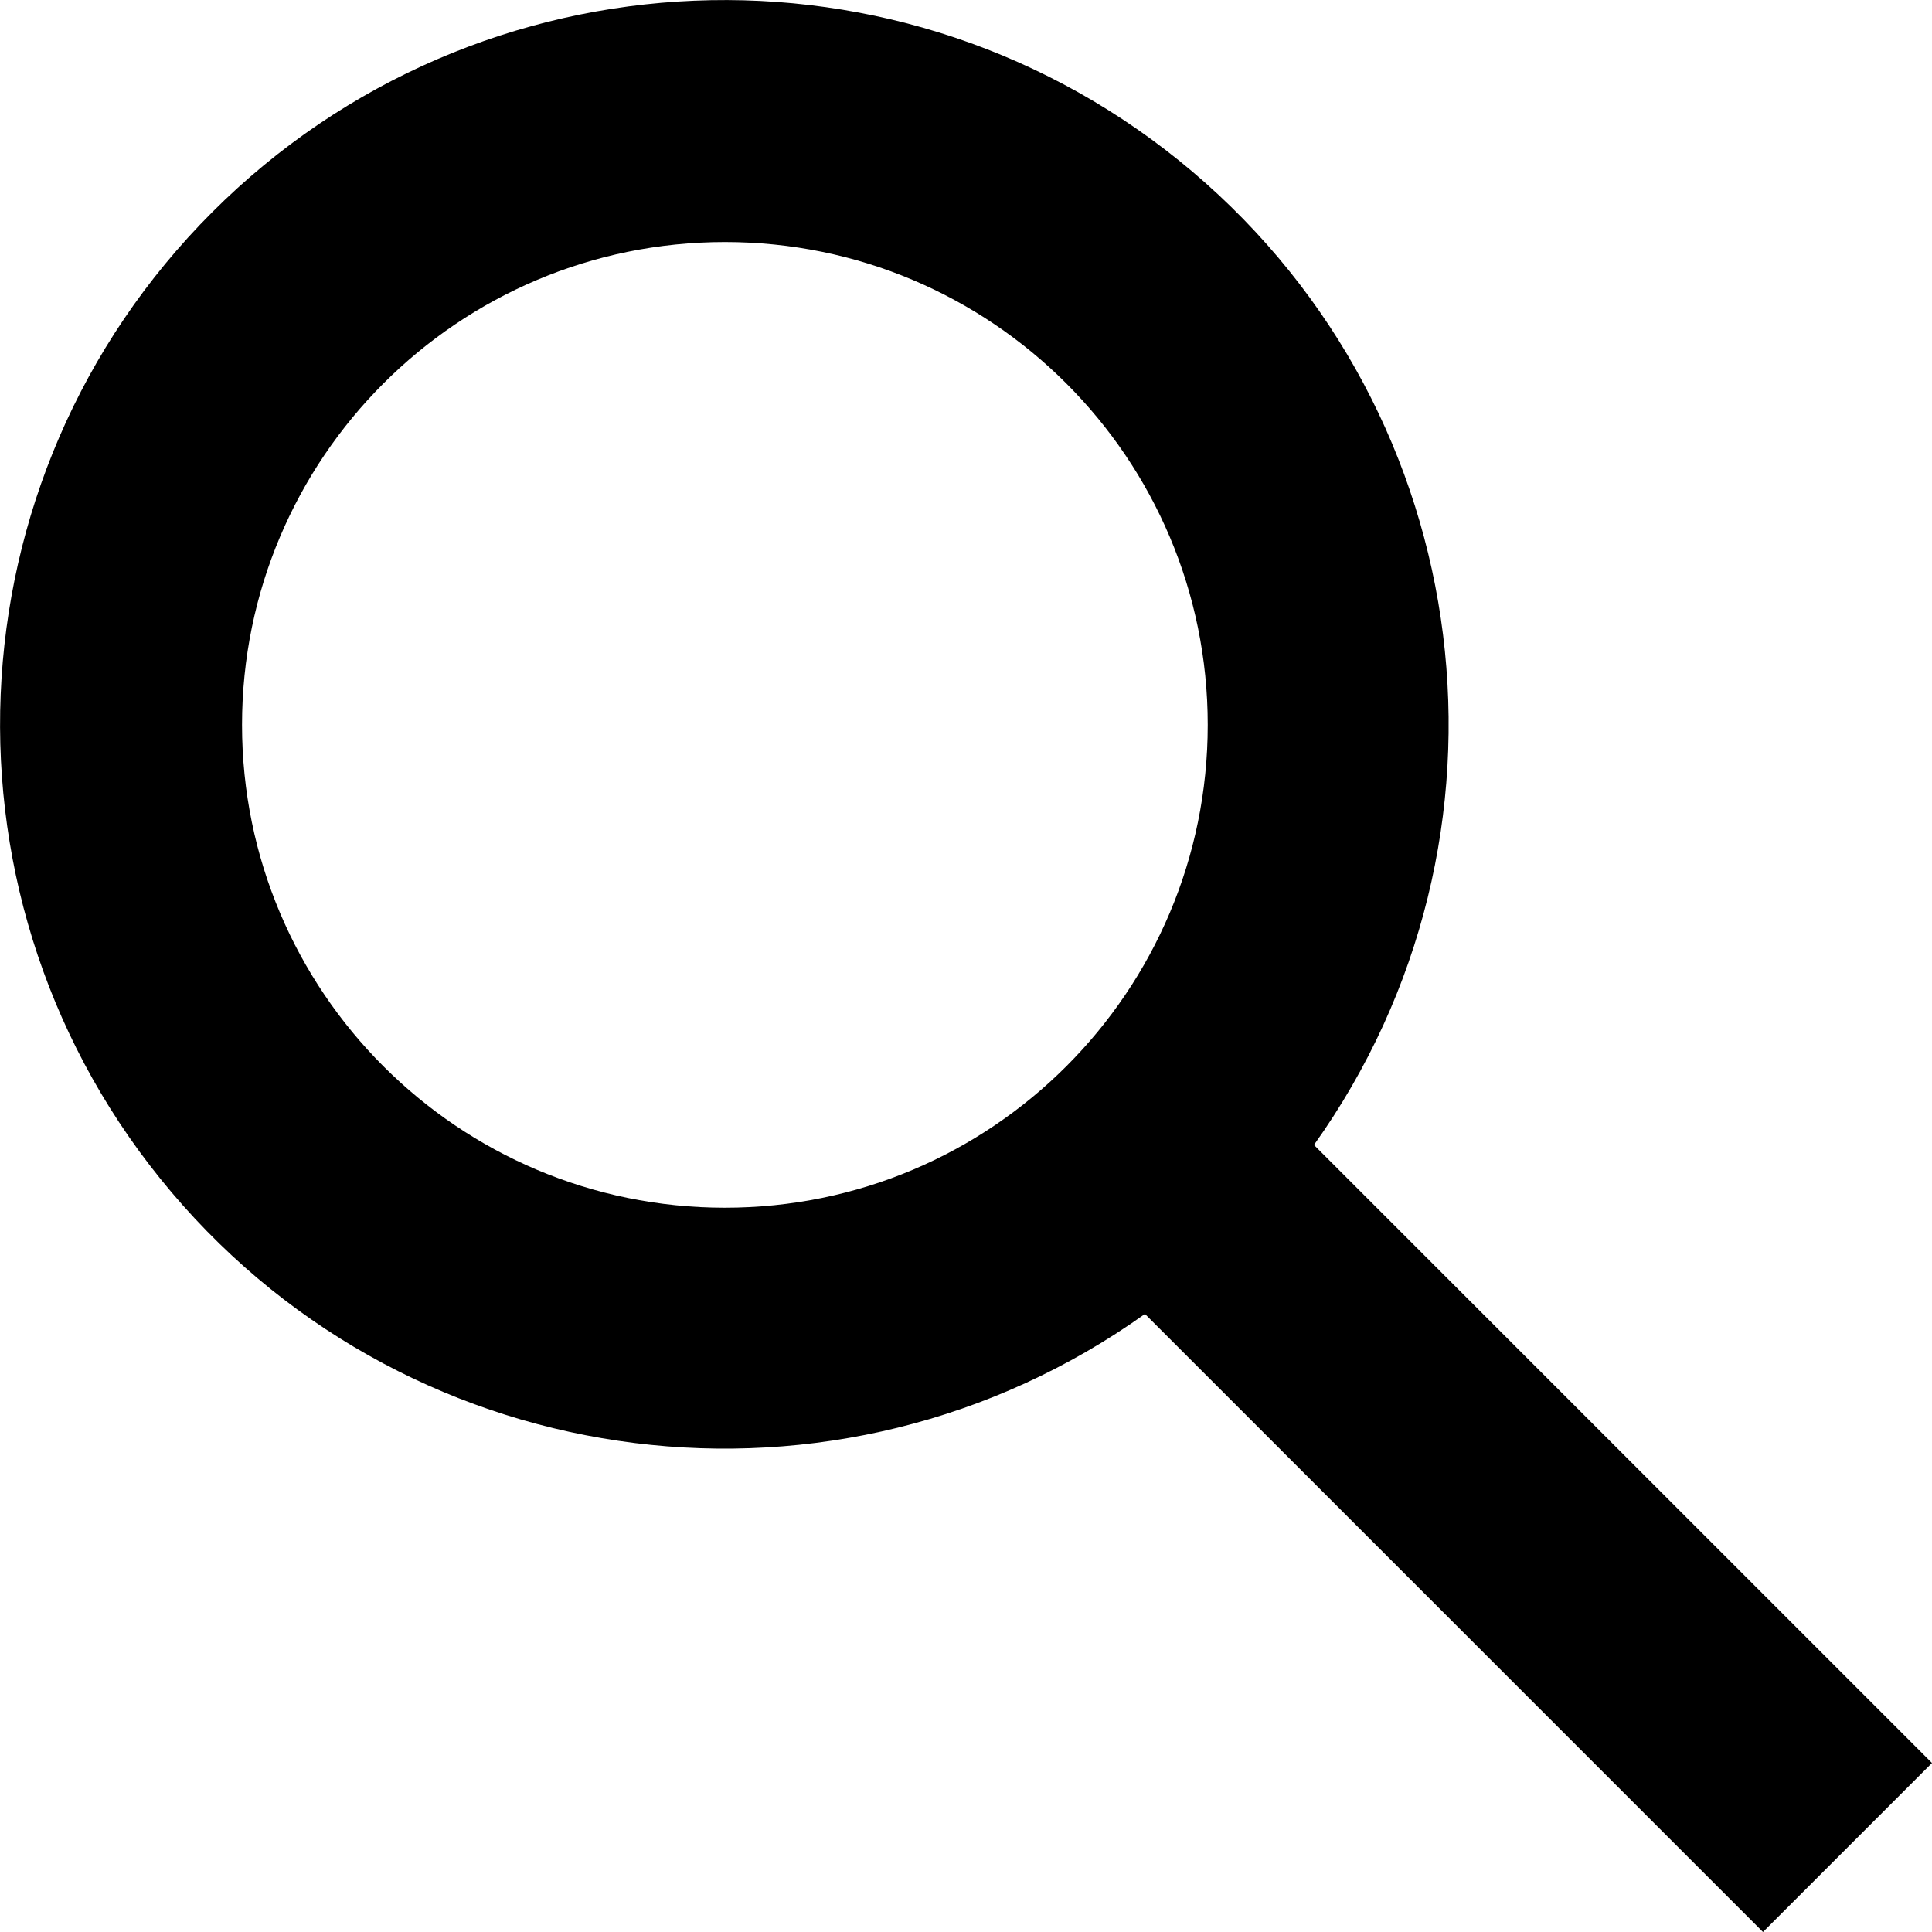
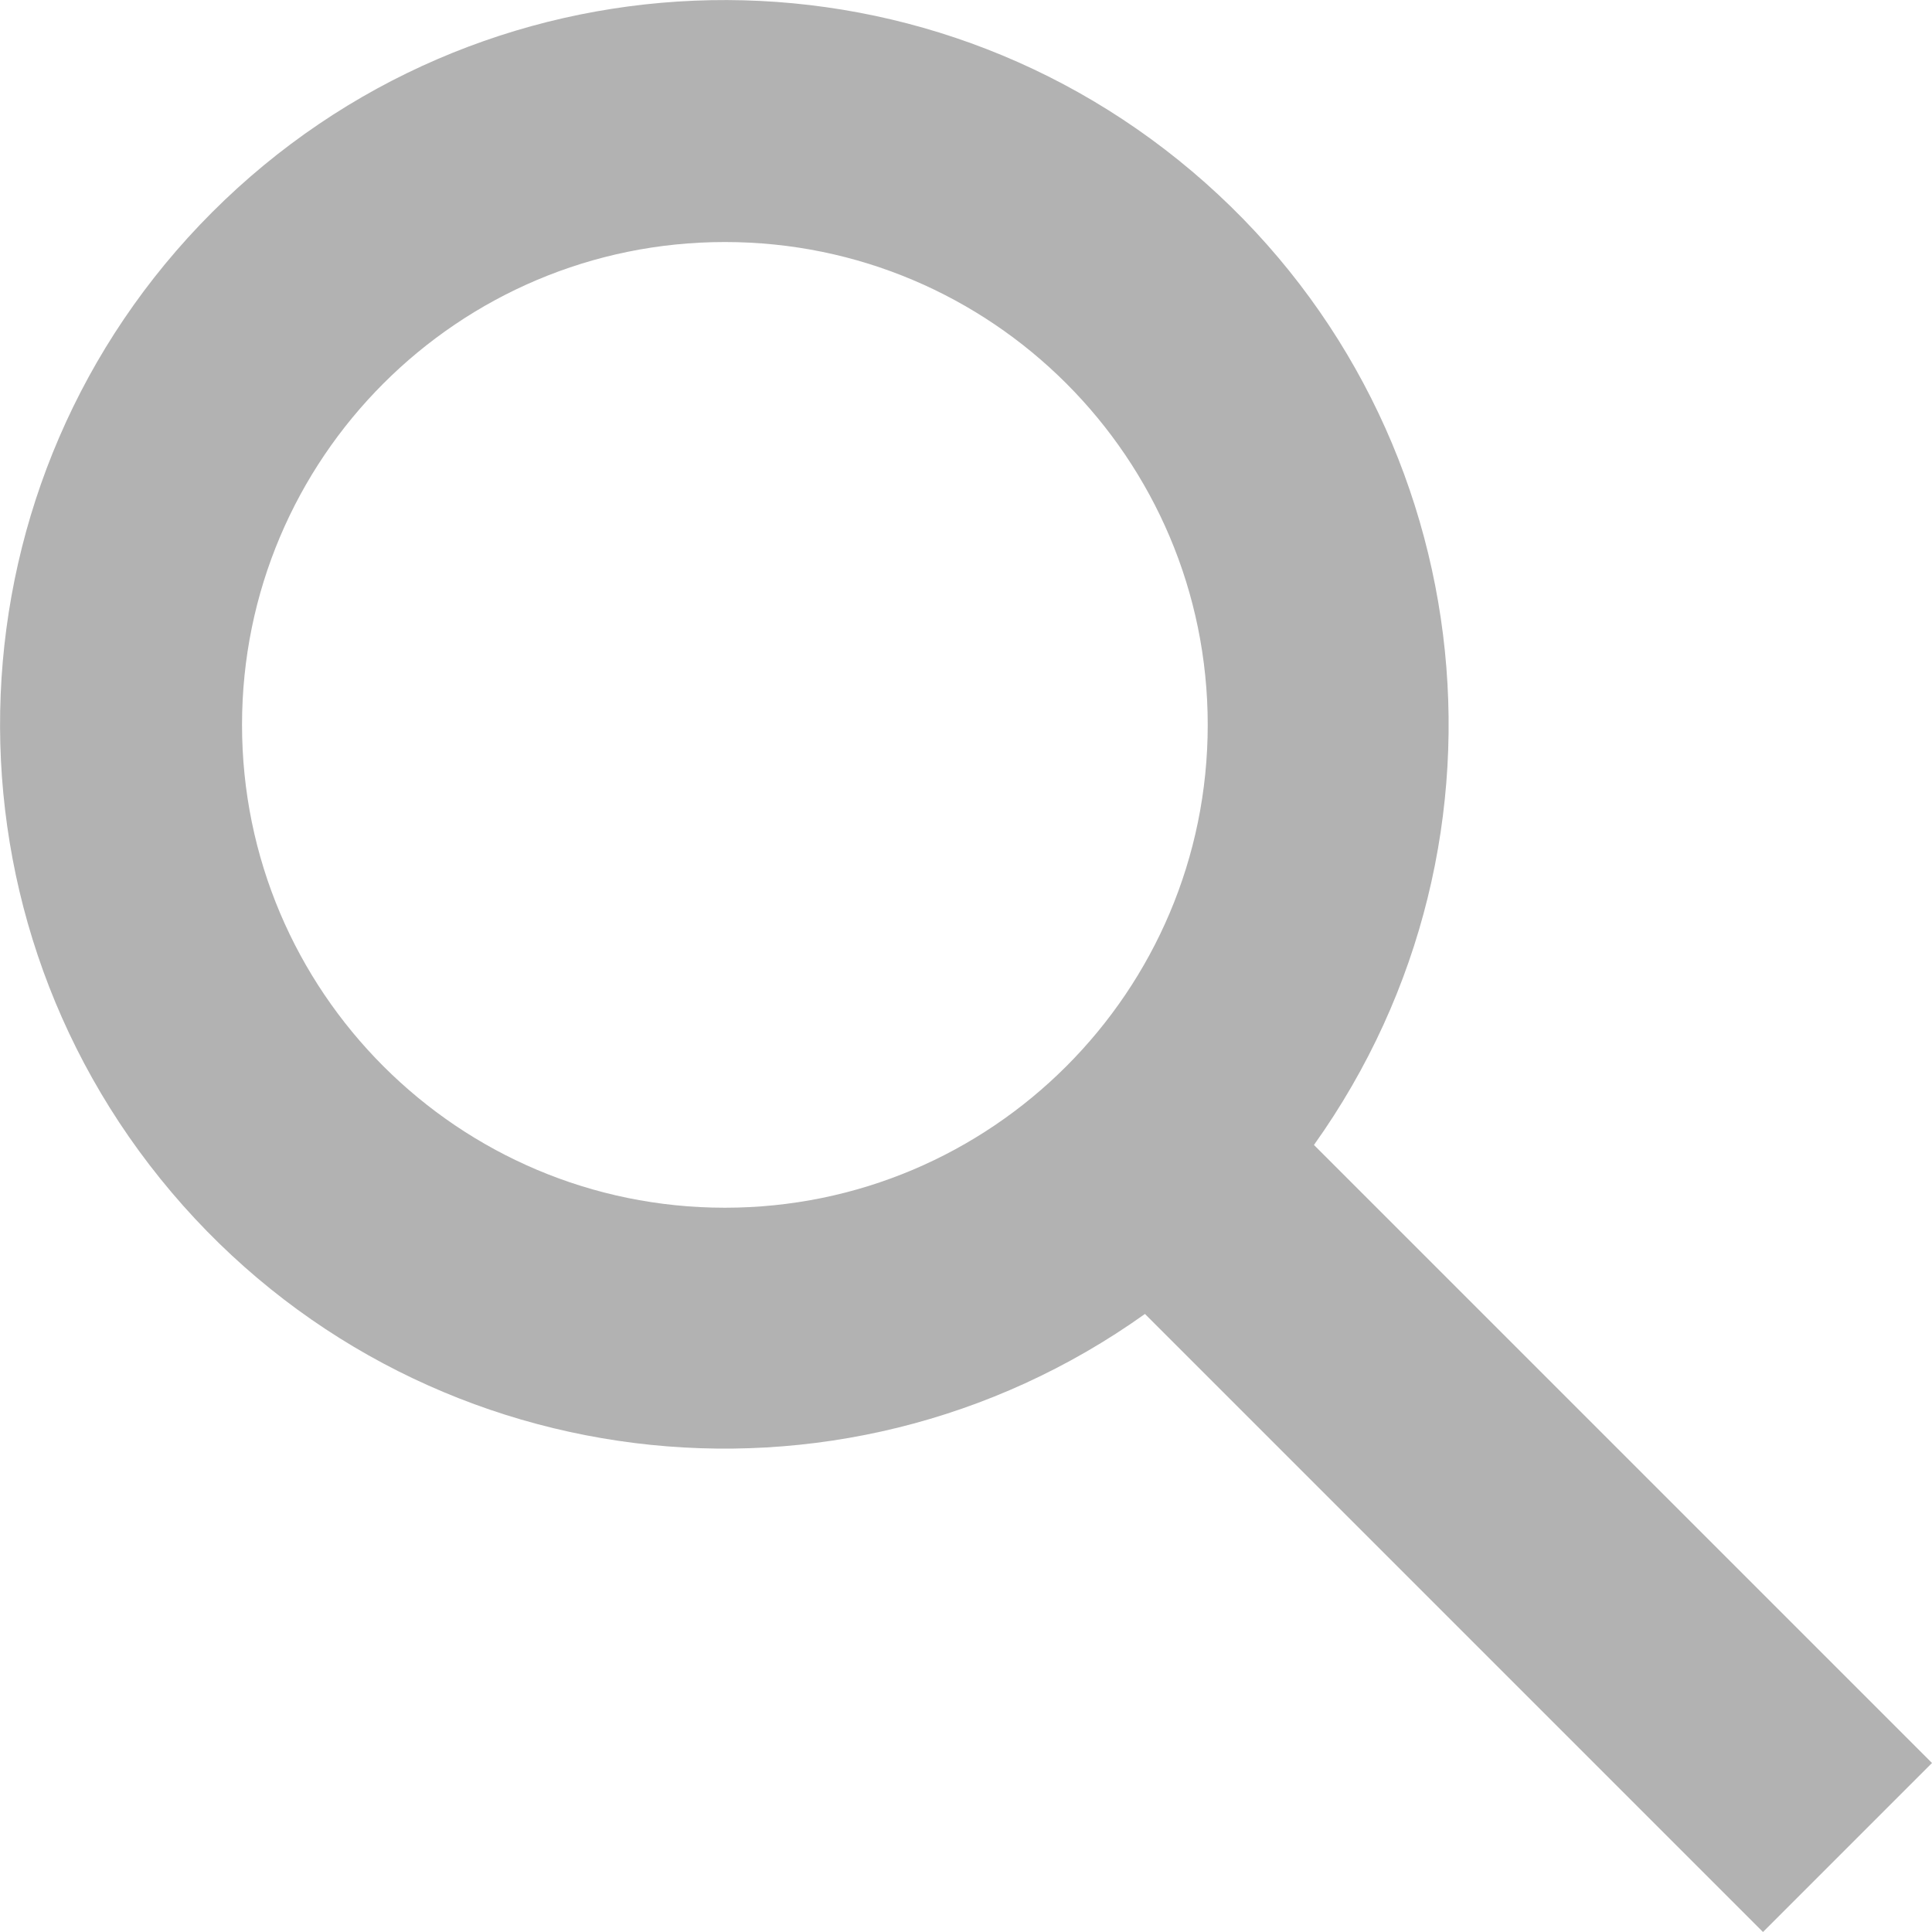
- <svg xmlns="http://www.w3.org/2000/svg" viewBox="0 0 16.005 16.005">
+ <svg xmlns="http://www.w3.org/2000/svg" viewBox="0 0 16.005 16.005" fill="#B2B2B2">
  <path d="M16.005,14.605l-5.12-5.12a6,6,0,1,0-1.4,1.4l5.12,5.12Zm-10-4.6a4,4,0,1,1,4-4A4,4,0,0,1,6.005,10.005Z" />
</svg>
